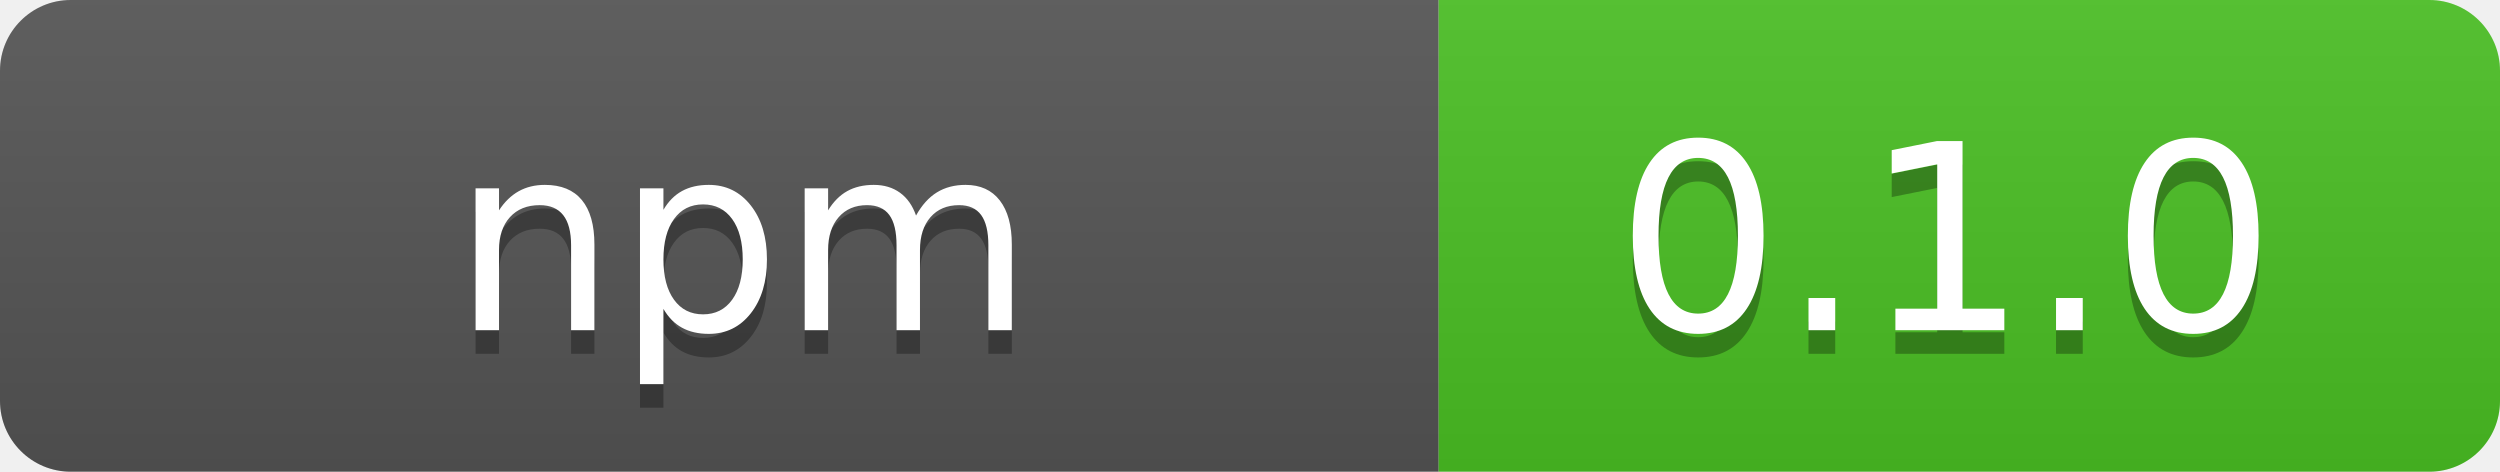
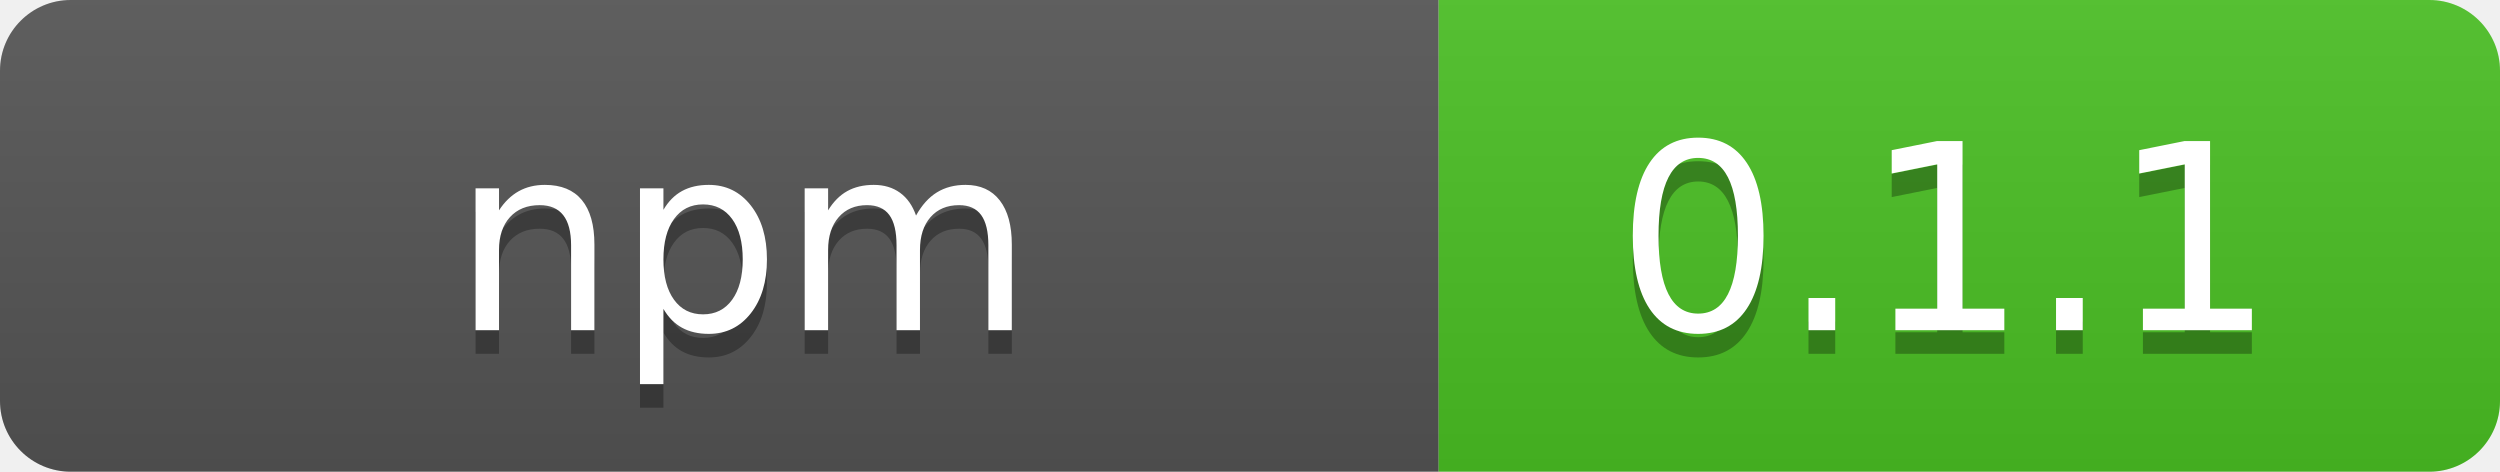
- <svg xmlns="http://www.w3.org/2000/svg" width="106" height="20" role="img" aria-label="  npm  : 0.1.0">
+ <svg xmlns="http://www.w3.org/2000/svg" width="106" height="20" role="img" aria-label="  npm  : 0.1.1">
  <linearGradient id="s" x2="0" y2="100%">
    <stop offset="0" stop-color="#bbb" stop-opacity=".1" />
    <stop offset="1" stop-opacity=".1" />
  </linearGradient>
  <clipPath id="r">
    <rect width="106" height="20" rx="3" fill="#fff" />
  </clipPath>
  <g clip-path="url(#r)">
    <rect width="61" height="20" fill="#555" />
    <rect x="61" width="45" height="20" fill="#4bc124" />
    <rect width="106" height="20" fill="url(#s)" />
  </g>
  <g fill="#fff" text-anchor="middle" font-family="Verdana,Geneva,DejaVu Sans,sans-serif" text-rendering="geometricPrecision" font-size="110">
    <text aria-hidden="true" x="315" y="150" fill="#010101" fill-opacity=".3" transform="scale(.1)" textLength="510" xml:space="preserve">  npm  </text>
    <text x="315" y="140" transform="scale(.1)" fill="#fff" textLength="510" xml:space="preserve">  npm  </text>
-     <text aria-hidden="true" x="825" y="150" fill="#010101" fill-opacity=".3" transform="scale(.1)" textLength="350">0.1.0</text>
-     <text x="825" y="140" transform="scale(.1)" fill="#fff" textLength="350">0.1.0</text>
+     <text aria-hidden="true" x="825" y="150" fill="#010101" fill-opacity=".3" transform="scale(.1)" textLength="350">0.1.1</text>
+     <text x="825" y="140" transform="scale(.1)" fill="#fff" textLength="350">0.1.1</text>
  </g>
</svg>
